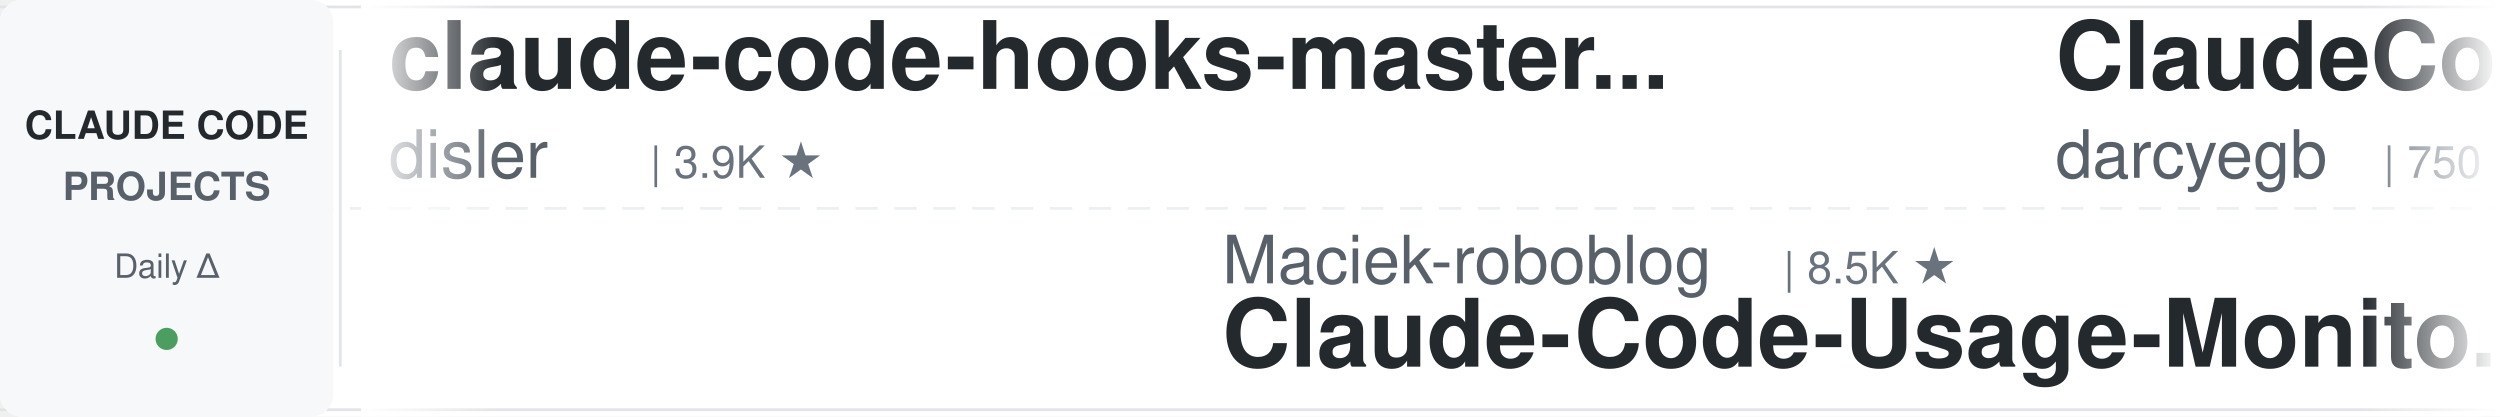
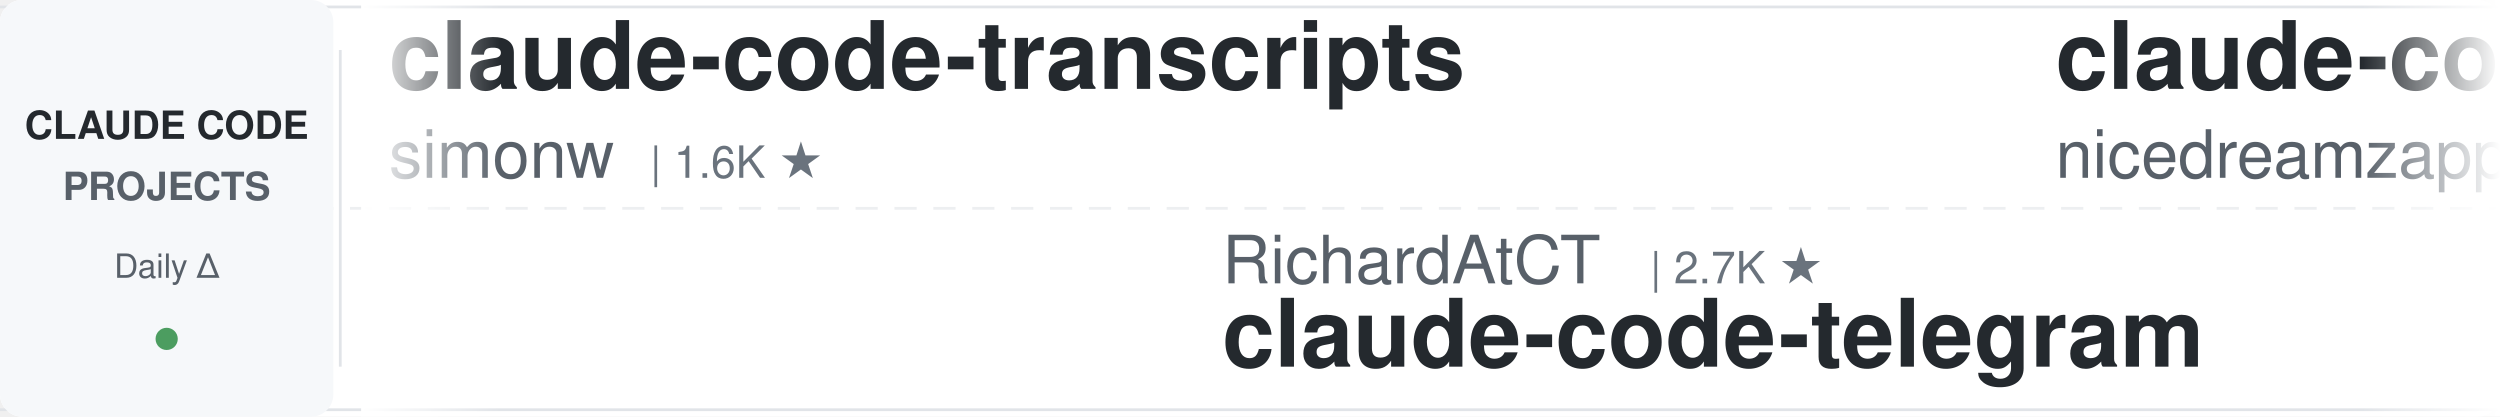
<svg xmlns="http://www.w3.org/2000/svg" width="900" height="150">
  <defs>
    <linearGradient id="leftFade" x1="0%" y1="0%" x2="100%" y2="0%">
      <stop offset="0%" style="stop-color:#ffffff;stop-opacity:1" />
      <stop offset="100%" style="stop-color:#ffffff;stop-opacity:0" />
    </linearGradient>
    <linearGradient id="rightFade" x1="0%" y1="0%" x2="100%" y2="0%">
      <stop offset="0%" style="stop-color:#ffffff;stop-opacity:0" />
      <stop offset="100%" style="stop-color:#ffffff;stop-opacity:1" />
    </linearGradient>
  </defs>
  <rect width="900" height="150" fill="#ffffff" rx="8" />
  <rect x="0" y="2" width="900" height="1" fill="#e1e4e8" />
  <rect x="0" y="147" width="900" height="1" fill="#e1e4e8" />
  <line x1="0" y1="75" x2="900" y2="75" stroke="#e1e4e8" stroke-width="1" stroke-dasharray="8 6" opacity="0.6" />
  <rect x="0" y="0" width="120" height="150" fill="#f6f8fa" rx="8" />
  <text x="60" y="50" font-family="-apple-system, BlinkMacSystemFont, 'Segoe UI', Helvetica, Arial, sans-serif" font-size="14" font-weight="600" fill="#24292e" text-anchor="middle">CLAUDE CODE</text>
  <text x="60" y="72" font-family="-apple-system, BlinkMacSystemFont, 'Segoe UI', Helvetica, Arial, sans-serif" font-size="14" font-weight="600" fill="#586069" text-anchor="middle">PROJECTS</text>
  <text x="60" y="100" font-family="-apple-system, BlinkMacSystemFont, 'Segoe UI', Helvetica, Arial, sans-serif" font-size="12" font-weight="500" fill="#586069" text-anchor="middle">Daily Δ</text>
  <circle cx="60" cy="122" r="4" fill="#22863a" opacity="0.8" />
  <rect x="122" y="18" width="1" height="114" fill="#e1e4e8" />
  <clipPath id="tickerClip">
    <rect x="130" y="0" width="770" height="150" />
  </clipPath>
  <g clip-path="url(#tickerClip)">
    <g id="tickerItems">
      <animateTransform attributeName="transform" attributeType="XML" type="translate" from="0 0" to="-3000 0" dur="54s" repeatCount="indefinite" />
      <g transform="translate(0, 0)">
+         <text x="140" y="32" font-family="-apple-system, BlinkMacSystemFont, 'Segoe UI', Helvetica, Arial, sans-serif" font-size="34" font-weight="600" fill="#24292e">claude-code-transcripts</text>
+         <text x="140" y="64" font-family="-apple-system, BlinkMacSystemFont, 'Segoe UI', Helvetica, Arial, sans-serif" font-size="24" font-weight="400" fill="#586069">simonw</text>
+         <text x="234" y="64" font-family="-apple-system, BlinkMacSystemFont, 'Segoe UI', Helvetica, Arial, sans-serif" font-size="16" font-weight="500" fill="#6a737d">| 1.6K ★</text>
+       </g>
+       <g transform="translate(300, 0)">
+         <text x="140" y="102" font-family="-apple-system, BlinkMacSystemFont, 'Segoe UI', Helvetica, Arial, sans-serif" font-size="24" font-weight="400" fill="#586069">RichardAtCT</text>
+         <text x="294" y="102" font-family="-apple-system, BlinkMacSystemFont, 'Segoe UI', Helvetica, Arial, sans-serif" font-size="16" font-weight="500" fill="#6a737d">| 2.7K ★</text>
+         <text x="140" y="132" font-family="-apple-system, BlinkMacSystemFont, 'Segoe UI', Helvetica, Arial, sans-serif" font-size="34" font-weight="600" fill="#24292e">claude-code-telegram</text>
+       </g>
+       <g transform="translate(600, 0)">
+         <text x="140" y="32" font-family="-apple-system, BlinkMacSystemFont, 'Segoe UI', Helvetica, Arial, sans-serif" font-size="34" font-weight="600" fill="#24292e">claude-code-local</text>
+         <text x="140" y="64" font-family="-apple-system, BlinkMacSystemFont, 'Segoe UI', Helvetica, Arial, sans-serif" font-size="24" font-weight="400" fill="#586069">nicedreamzapp</text>
+         <text x="318" y="64" font-family="-apple-system, BlinkMacSystemFont, 'Segoe UI', Helvetica, Arial, sans-serif" font-size="16" font-weight="500" fill="#6a737d">| 3.0K ★</text>
+       </g>
+       <g transform="translate(900, 0)">
+         <text x="140" y="102" font-family="-apple-system, BlinkMacSystemFont, 'Segoe UI', Helvetica, Arial, sans-serif" font-size="24" font-weight="400" fill="#586069">davila7</text>
+         <text x="246" y="102" font-family="-apple-system, BlinkMacSystemFont, 'Segoe UI', Helvetica, Arial, sans-serif" font-size="16" font-weight="500" fill="#6a737d">| 29.9K ★</text>
+         <text x="140" y="132" font-family="-apple-system, BlinkMacSystemFont, 'Segoe UI', Helvetica, Arial, sans-serif" font-size="34" font-weight="600" fill="#24292e">claude-code-templates</text>
+       </g>
+       <g transform="translate(1200, 0)">
+         <text x="140" y="32" font-family="-apple-system, BlinkMacSystemFont, 'Segoe UI', Helvetica, Arial, sans-serif" font-size="34" font-weight="600" fill="#24292e">claude-code-router</text>
+         <text x="140" y="64" font-family="-apple-system, BlinkMacSystemFont, 'Segoe UI', Helvetica, Arial, sans-serif" font-size="24" font-weight="400" fill="#586069">musistudio</text>
+         <text x="282" y="64" font-family="-apple-system, BlinkMacSystemFont, 'Segoe UI', Helvetica, Arial, sans-serif" font-size="16" font-weight="500" fill="#6a737d">| 36.2K ★</text>
+       </g>
+       <g transform="translate(1500, 0)">
+         <text x="140" y="102" font-family="-apple-system, BlinkMacSystemFont, 'Segoe UI', Helvetica, Arial, sans-serif" font-size="24" font-weight="400" fill="#586069">asgeirtj</text>
+         <text x="258" y="102" font-family="-apple-system, BlinkMacSystemFont, 'Segoe UI', Helvetica, Arial, sans-serif" font-size="16" font-weight="500" fill="#6a737d">| 60.9K ★</text>
+         <text x="140" y="132" font-family="-apple-system, BlinkMacSystemFont, 'Segoe UI', Helvetica, Arial, sans-serif" font-size="34" font-weight="600" fill="#24292e">system_prompts_leaks</text>
+       </g>
+       <g transform="translate(1800, 0)">
        <text x="140" y="32" font-family="-apple-system, BlinkMacSystemFont, 'Segoe UI', Helvetica, Arial, sans-serif" font-size="34" font-weight="600" fill="#24292e">claude-code-hooks-master...</text>
        <text x="140" y="64" font-family="-apple-system, BlinkMacSystemFont, 'Segoe UI', Helvetica, Arial, sans-serif" font-size="24" font-weight="400" fill="#586069">disler</text>
        <text x="234" y="64" font-family="-apple-system, BlinkMacSystemFont, 'Segoe UI', Helvetica, Arial, sans-serif" font-size="16" font-weight="500" fill="#6a737d">| 3.9K ★</text>
      </g>
-       <g transform="translate(300, 0)">
-         <text x="140" y="102" font-family="-apple-system, BlinkMacSystemFont, 'Segoe UI', Helvetica, Arial, sans-serif" font-size="24" font-weight="400" fill="#586069">Maciek-roboblog</text>
-         <text x="342" y="102" font-family="-apple-system, BlinkMacSystemFont, 'Segoe UI', Helvetica, Arial, sans-serif" font-size="16" font-weight="500" fill="#6a737d">| 8.5K ★</text>
-         <text x="140" y="132" font-family="-apple-system, BlinkMacSystemFont, 'Segoe UI', Helvetica, Arial, sans-serif" font-size="34" font-weight="600" fill="#24292e">Claude-Code-Usage-Monito...</text>
-       </g>
-       <g transform="translate(600, 0)">
-         <text x="140" y="32" font-family="-apple-system, BlinkMacSystemFont, 'Segoe UI', Helvetica, Arial, sans-serif" font-size="34" font-weight="600" fill="#24292e">ClaudeCodeAgents</text>
-         <text x="140" y="64" font-family="-apple-system, BlinkMacSystemFont, 'Segoe UI', Helvetica, Arial, sans-serif" font-size="24" font-weight="400" fill="#586069">darcyegb</text>
-         <text x="258" y="64" font-family="-apple-system, BlinkMacSystemFont, 'Segoe UI', Helvetica, Arial, sans-serif" font-size="16" font-weight="500" fill="#6a737d">| 750 ★</text>
-       </g>
-       <g transform="translate(900, 0)">
-         <text x="140" y="102" font-family="-apple-system, BlinkMacSystemFont, 'Segoe UI', Helvetica, Arial, sans-serif" font-size="24" font-weight="400" fill="#586069">1rgs</text>
-         <text x="210" y="102" font-family="-apple-system, BlinkMacSystemFont, 'Segoe UI', Helvetica, Arial, sans-serif" font-size="16" font-weight="500" fill="#6a737d">| 3.7K ★</text>
-         <text x="140" y="132" font-family="-apple-system, BlinkMacSystemFont, 'Segoe UI', Helvetica, Arial, sans-serif" font-size="34" font-weight="600" fill="#24292e">claude-code-proxy</text>
-       </g>
-       <g transform="translate(1200, 0)">
-         <text x="140" y="32" font-family="-apple-system, BlinkMacSystemFont, 'Segoe UI', Helvetica, Arial, sans-serif" font-size="34" font-weight="600" fill="#24292e">claude-code-settings</text>
-         <text x="140" y="64" font-family="-apple-system, BlinkMacSystemFont, 'Segoe UI', Helvetica, Arial, sans-serif" font-size="24" font-weight="400" fill="#586069">feiskyer</text>
-         <text x="258" y="64" font-family="-apple-system, BlinkMacSystemFont, 'Segoe UI', Helvetica, Arial, sans-serif" font-size="16" font-weight="500" fill="#6a737d">| 1.6K ★</text>
-       </g>
-       <g transform="translate(1500, 0)">
-         <text x="140" y="102" font-family="-apple-system, BlinkMacSystemFont, 'Segoe UI', Helvetica, Arial, sans-serif" font-size="24" font-weight="400" fill="#586069">anthropics</text>
-         <text x="282" y="102" font-family="-apple-system, BlinkMacSystemFont, 'Segoe UI', Helvetica, Arial, sans-serif" font-size="16" font-weight="500" fill="#6a737d">| 929 ★</text>
-         <text x="140" y="132" font-family="-apple-system, BlinkMacSystemFont, 'Segoe UI', Helvetica, Arial, sans-serif" font-size="34" font-weight="600" fill="#24292e">claude-code-base-action</text>
-       </g>
-       <g transform="translate(1800, 0)">
-         <text x="140" y="32" font-family="-apple-system, BlinkMacSystemFont, 'Segoe UI', Helvetica, Arial, sans-serif" font-size="34" font-weight="600" fill="#24292e">claude-code-skills</text>
-         <text x="140" y="64" font-family="-apple-system, BlinkMacSystemFont, 'Segoe UI', Helvetica, Arial, sans-serif" font-size="24" font-weight="400" fill="#586069">daymade</text>
-         <text x="246" y="64" font-family="-apple-system, BlinkMacSystemFont, 'Segoe UI', Helvetica, Arial, sans-serif" font-size="16" font-weight="500" fill="#6a737d">| 1.3K ★</text>
-       </g>
      <g transform="translate(2100, 0)">
-         <text x="140" y="102" font-family="-apple-system, BlinkMacSystemFont, 'Segoe UI', Helvetica, Arial, sans-serif" font-size="24" font-weight="400" fill="#586069">fuergaosi233</text>
-         <text x="306" y="102" font-family="-apple-system, BlinkMacSystemFont, 'Segoe UI', Helvetica, Arial, sans-serif" font-size="16" font-weight="500" fill="#6a737d">| 2.8K ★</text>
-         <text x="140" y="132" font-family="-apple-system, BlinkMacSystemFont, 'Segoe UI', Helvetica, Arial, sans-serif" font-size="34" font-weight="600" fill="#24292e">claude-code-proxy</text>
+         <text x="140" y="102" font-family="-apple-system, BlinkMacSystemFont, 'Segoe UI', Helvetica, Arial, sans-serif" font-size="24" font-weight="400" fill="#586069">feiskyer</text>
+         <text x="258" y="102" font-family="-apple-system, BlinkMacSystemFont, 'Segoe UI', Helvetica, Arial, sans-serif" font-size="16" font-weight="500" fill="#6a737d">| 1.6K ★</text>
+         <text x="140" y="132" font-family="-apple-system, BlinkMacSystemFont, 'Segoe UI', Helvetica, Arial, sans-serif" font-size="34" font-weight="600" fill="#24292e">claude-code-settings</text>
      </g>
      <g transform="translate(2400, 0)">
-         <text x="140" y="32" font-family="-apple-system, BlinkMacSystemFont, 'Segoe UI', Helvetica, Arial, sans-serif" font-size="34" font-weight="600" fill="#24292e">awesome-claude-code</text>
-         <text x="140" y="64" font-family="-apple-system, BlinkMacSystemFont, 'Segoe UI', Helvetica, Arial, sans-serif" font-size="24" font-weight="400" fill="#586069">jqueryscript</text>
-         <text x="306" y="64" font-family="-apple-system, BlinkMacSystemFont, 'Segoe UI', Helvetica, Arial, sans-serif" font-size="16" font-weight="500" fill="#6a737d">| 480 ★</text>
+         <text x="140" y="32" font-family="-apple-system, BlinkMacSystemFont, 'Segoe UI', Helvetica, Arial, sans-serif" font-size="34" font-weight="600" fill="#24292e">claude-code-tips</text>
+         <text x="140" y="64" font-family="-apple-system, BlinkMacSystemFont, 'Segoe UI', Helvetica, Arial, sans-serif" font-size="24" font-weight="400" fill="#586069">ykdojo</text>
+         <text x="234" y="64" font-family="-apple-system, BlinkMacSystemFont, 'Segoe UI', Helvetica, Arial, sans-serif" font-size="16" font-weight="500" fill="#6a737d">| 9.5K ★</text>
      </g>
      <g transform="translate(2700, 0)">
-         <text x="140" y="102" font-family="-apple-system, BlinkMacSystemFont, 'Segoe UI', Helvetica, Arial, sans-serif" font-size="24" font-weight="400" fill="#586069">lintsinghua</text>
-         <text x="294" y="102" font-family="-apple-system, BlinkMacSystemFont, 'Segoe UI', Helvetica, Arial, sans-serif" font-size="16" font-weight="500" fill="#6a737d">| 4.0K ★</text>
-         <text x="140" y="132" font-family="-apple-system, BlinkMacSystemFont, 'Segoe UI', Helvetica, Arial, sans-serif" font-size="34" font-weight="600" fill="#24292e">claude-code-book</text>
+         <text x="140" y="102" font-family="-apple-system, BlinkMacSystemFont, 'Segoe UI', Helvetica, Arial, sans-serif" font-size="24" font-weight="400" fill="#586069">luongnv89</text>
+         <text x="270" y="102" font-family="-apple-system, BlinkMacSystemFont, 'Segoe UI', Helvetica, Arial, sans-serif" font-size="16" font-weight="500" fill="#6a737d">| 40.6K ★</text>
+         <text x="140" y="132" font-family="-apple-system, BlinkMacSystemFont, 'Segoe UI', Helvetica, Arial, sans-serif" font-size="34" font-weight="600" fill="#24292e">claude-howto</text>
      </g>
      <g transform="translate(3000, 0)">
-         <text x="140" y="32" font-family="-apple-system, BlinkMacSystemFont, 'Segoe UI', Helvetica, Arial, sans-serif" font-size="34" font-weight="600" fill="#24292e">claude-code-hooks-master...</text>
-         <text x="140" y="64" font-family="-apple-system, BlinkMacSystemFont, 'Segoe UI', Helvetica, Arial, sans-serif" font-size="24" font-weight="400" fill="#586069">disler</text>
-         <text x="234" y="64" font-family="-apple-system, BlinkMacSystemFont, 'Segoe UI', Helvetica, Arial, sans-serif" font-size="16" font-weight="500" fill="#6a737d">| 3.9K ★</text>
+         <text x="140" y="32" font-family="-apple-system, BlinkMacSystemFont, 'Segoe UI', Helvetica, Arial, sans-serif" font-size="34" font-weight="600" fill="#24292e">claude-code-transcripts</text>
+         <text x="140" y="64" font-family="-apple-system, BlinkMacSystemFont, 'Segoe UI', Helvetica, Arial, sans-serif" font-size="24" font-weight="400" fill="#586069">simonw</text>
+         <text x="234" y="64" font-family="-apple-system, BlinkMacSystemFont, 'Segoe UI', Helvetica, Arial, sans-serif" font-size="16" font-weight="500" fill="#6a737d">| 1.6K ★</text>
      </g>
      <g transform="translate(3300, 0)">
-         <text x="140" y="102" font-family="-apple-system, BlinkMacSystemFont, 'Segoe UI', Helvetica, Arial, sans-serif" font-size="24" font-weight="400" fill="#586069">Maciek-roboblog</text>
-         <text x="342" y="102" font-family="-apple-system, BlinkMacSystemFont, 'Segoe UI', Helvetica, Arial, sans-serif" font-size="16" font-weight="500" fill="#6a737d">| 8.5K ★</text>
-         <text x="140" y="132" font-family="-apple-system, BlinkMacSystemFont, 'Segoe UI', Helvetica, Arial, sans-serif" font-size="34" font-weight="600" fill="#24292e">Claude-Code-Usage-Monito...</text>
+         <text x="140" y="102" font-family="-apple-system, BlinkMacSystemFont, 'Segoe UI', Helvetica, Arial, sans-serif" font-size="24" font-weight="400" fill="#586069">RichardAtCT</text>
+         <text x="294" y="102" font-family="-apple-system, BlinkMacSystemFont, 'Segoe UI', Helvetica, Arial, sans-serif" font-size="16" font-weight="500" fill="#6a737d">| 2.7K ★</text>
+         <text x="140" y="132" font-family="-apple-system, BlinkMacSystemFont, 'Segoe UI', Helvetica, Arial, sans-serif" font-size="34" font-weight="600" fill="#24292e">claude-code-telegram</text>
      </g>
      <g transform="translate(3600, 0)">
-         <text x="140" y="32" font-family="-apple-system, BlinkMacSystemFont, 'Segoe UI', Helvetica, Arial, sans-serif" font-size="34" font-weight="600" fill="#24292e">ClaudeCodeAgents</text>
-         <text x="140" y="64" font-family="-apple-system, BlinkMacSystemFont, 'Segoe UI', Helvetica, Arial, sans-serif" font-size="24" font-weight="400" fill="#586069">darcyegb</text>
-         <text x="258" y="64" font-family="-apple-system, BlinkMacSystemFont, 'Segoe UI', Helvetica, Arial, sans-serif" font-size="16" font-weight="500" fill="#6a737d">| 750 ★</text>
+         <text x="140" y="32" font-family="-apple-system, BlinkMacSystemFont, 'Segoe UI', Helvetica, Arial, sans-serif" font-size="34" font-weight="600" fill="#24292e">claude-code-local</text>
+         <text x="140" y="64" font-family="-apple-system, BlinkMacSystemFont, 'Segoe UI', Helvetica, Arial, sans-serif" font-size="24" font-weight="400" fill="#586069">nicedreamzapp</text>
+         <text x="318" y="64" font-family="-apple-system, BlinkMacSystemFont, 'Segoe UI', Helvetica, Arial, sans-serif" font-size="16" font-weight="500" fill="#6a737d">| 3.0K ★</text>
      </g>
      <g transform="translate(3900, 0)">
-         <text x="140" y="102" font-family="-apple-system, BlinkMacSystemFont, 'Segoe UI', Helvetica, Arial, sans-serif" font-size="24" font-weight="400" fill="#586069">1rgs</text>
-         <text x="210" y="102" font-family="-apple-system, BlinkMacSystemFont, 'Segoe UI', Helvetica, Arial, sans-serif" font-size="16" font-weight="500" fill="#6a737d">| 3.7K ★</text>
-         <text x="140" y="132" font-family="-apple-system, BlinkMacSystemFont, 'Segoe UI', Helvetica, Arial, sans-serif" font-size="34" font-weight="600" fill="#24292e">claude-code-proxy</text>
+         <text x="140" y="102" font-family="-apple-system, BlinkMacSystemFont, 'Segoe UI', Helvetica, Arial, sans-serif" font-size="24" font-weight="400" fill="#586069">davila7</text>
+         <text x="246" y="102" font-family="-apple-system, BlinkMacSystemFont, 'Segoe UI', Helvetica, Arial, sans-serif" font-size="16" font-weight="500" fill="#6a737d">| 29.9K ★</text>
+         <text x="140" y="132" font-family="-apple-system, BlinkMacSystemFont, 'Segoe UI', Helvetica, Arial, sans-serif" font-size="34" font-weight="600" fill="#24292e">claude-code-templates</text>
      </g>
    </g>
  </g>
  <rect x="130" y="0" width="50" height="150" fill="url(#leftFade)" />
  <rect x="850" y="0" width="50" height="150" fill="url(#rightFade)" />
</svg>
